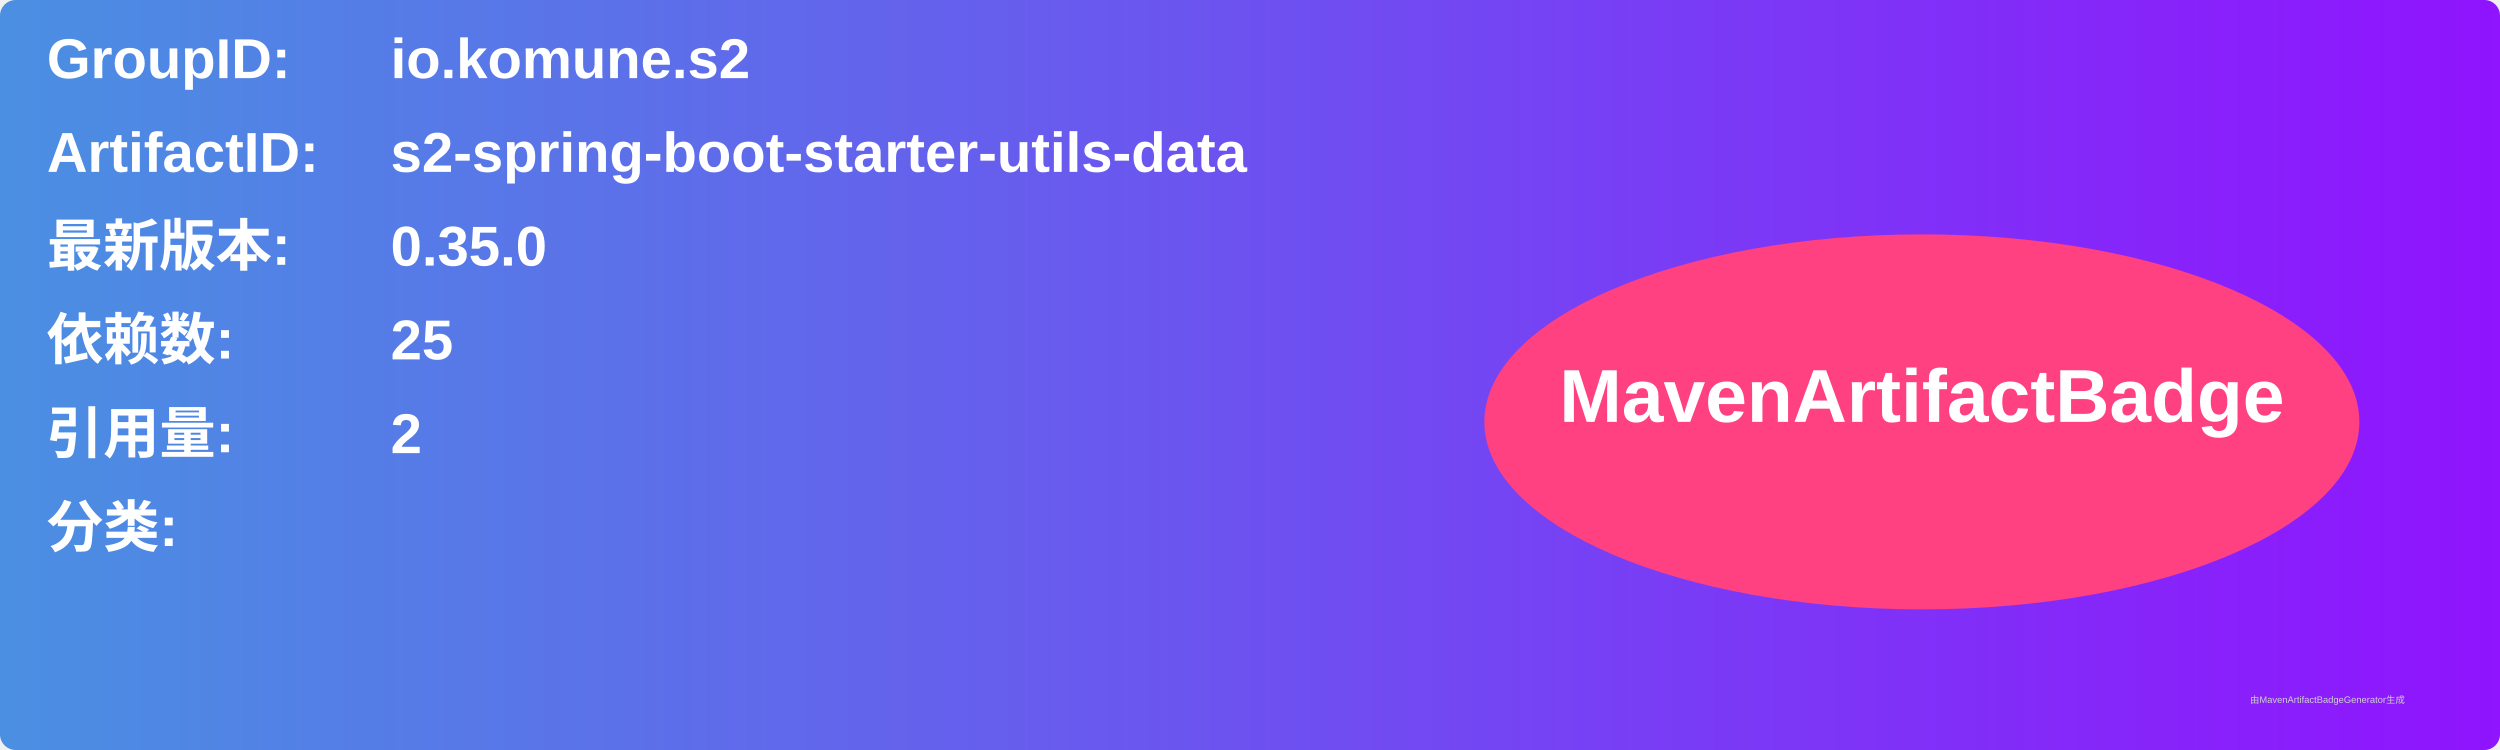
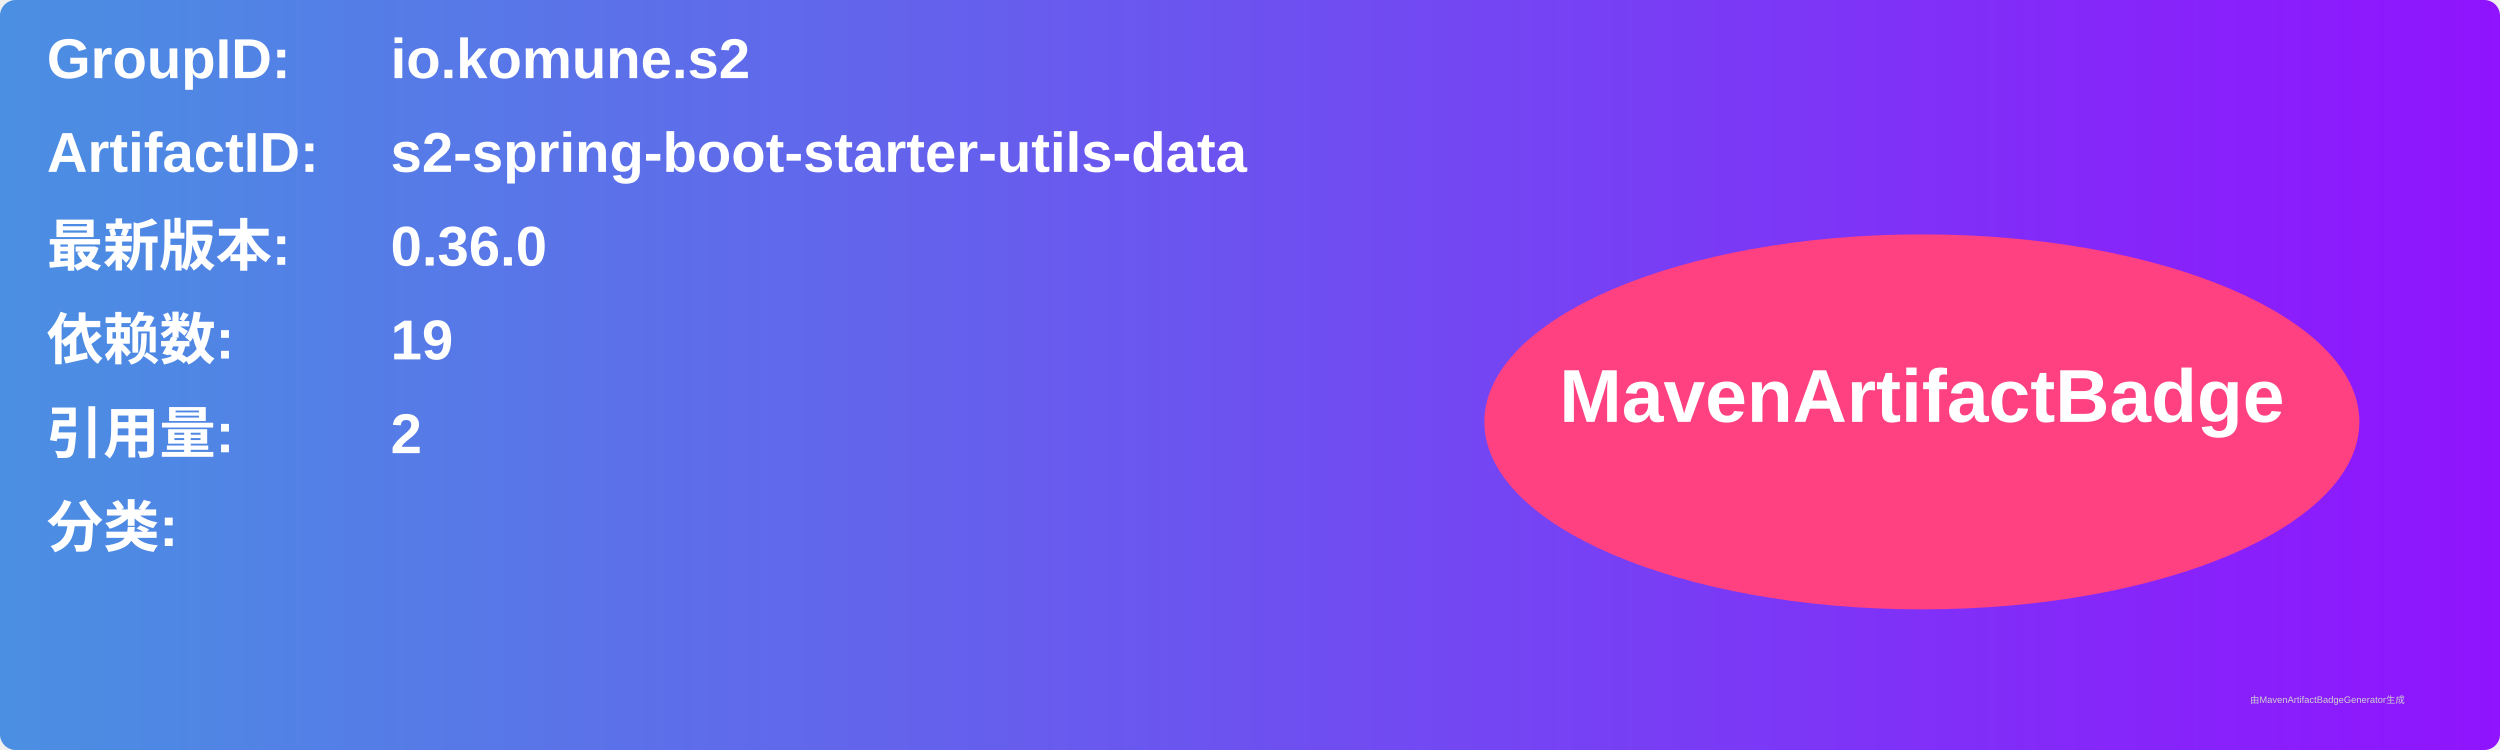
<svg xmlns="http://www.w3.org/2000/svg" width="800" height="240" viewBox="0 0 800 240">
  <linearGradient id="grad" x1="0%" y1="0%" x2="100%" y2="0%">
    <stop offset="0%" stop-color="#4a90e2" />
    <stop offset="100%" stop-color="#9013fe" />
  </linearGradient>
  <rect width="100%" height="100%" rx="5" ry="5" fill="url(#grad)" />
  <g transform="translate(15, 15)">
    <text x="0" y="10" font-family="Arial" font-size="18" fill="white" font-weight="bold" width="260">GroupID:</text>
    <text x="110" y="10" font-family="Arial" font-size="18" fill="white" font-weight="bold" width="460">io.komune.s2</text>
    <text x="0" y="40" font-family="Arial" font-size="18" fill="white" font-weight="bold" width="260">ArtifactID:</text>
    <text x="110" y="40" font-family="Arial" font-size="18" fill="white" font-weight="bold" width="460">s2-spring-boot-starter-utils-data</text>
    <text x="0" y="70" font-family="Arial" font-size="18" fill="white" font-weight="bold">最新版本:</text>
    <text x="110" y="70" font-family="Arial" font-size="18" fill="white" font-weight="bold">
-       <tspan font-weight="bold">0.35.0</tspan>
+       <tspan font-weight="bold">0.36.0</tspan>
    </text>
    <text x="0" y="100" font-family="Arial" font-size="18" fill="white" font-weight="bold">依赖数: </text>
    <text x="110" y="100" font-family="Arial" font-size="18" fill="white">
-       <tspan font-weight="bold">25</tspan>
+       <tspan font-weight="bold">19</tspan>
    </text>
    <text x="0" y="130" font-family="Arial" font-size="18" fill="white" font-weight="bold">引用量: </text>
    <text x="110" y="130" font-family="Arial" font-size="18" fill="white">
      <tspan font-weight="bold">2</tspan>
    </text>
    <text x="0" y="160" font-family="Arial" font-size="18" fill="white" font-weight="bold">分类:</text>
    <text x="10" y="190" font-family="Arial" font-size="10" fill="white">
      <tspan font-weight="bold" />
    </text>
    <ellipse cx="600" cy="120" rx="140" ry="60" fill="#ff4081" />
    <text x="600" y="120" text-anchor="middle" font-family="Arial" font-size="24" fill="white" font-weight="bold">MavenArtifactBadge</text>
  </g>
  <text x="720" y="225" font-family="Arial" font-size="3" fill="#d0d0d0">由MavenArtifactBadgeGenerator生成</text>
</svg>
